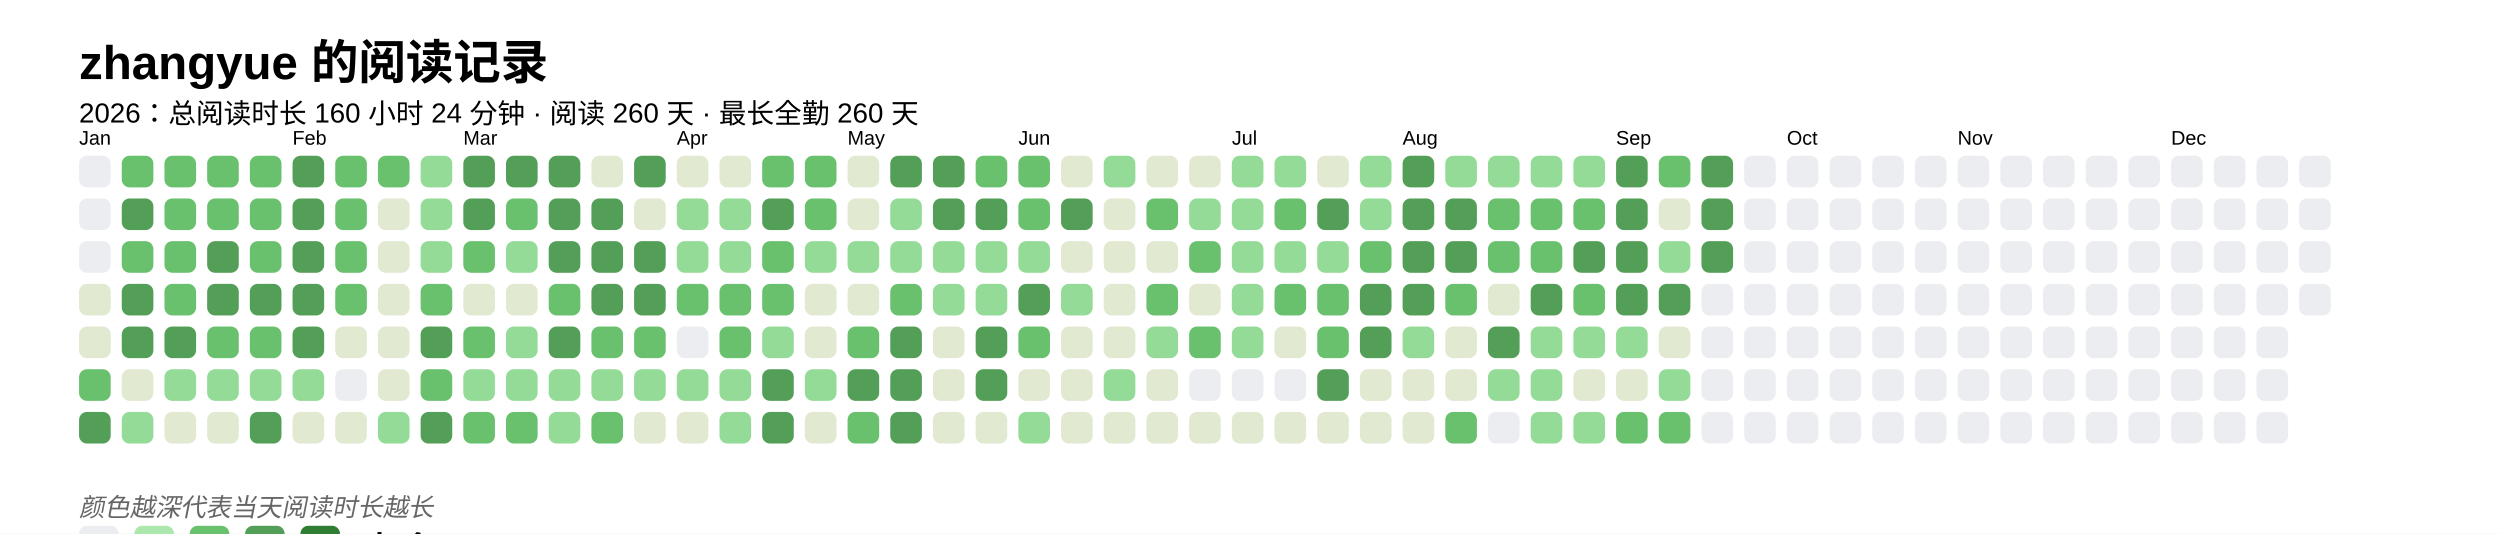
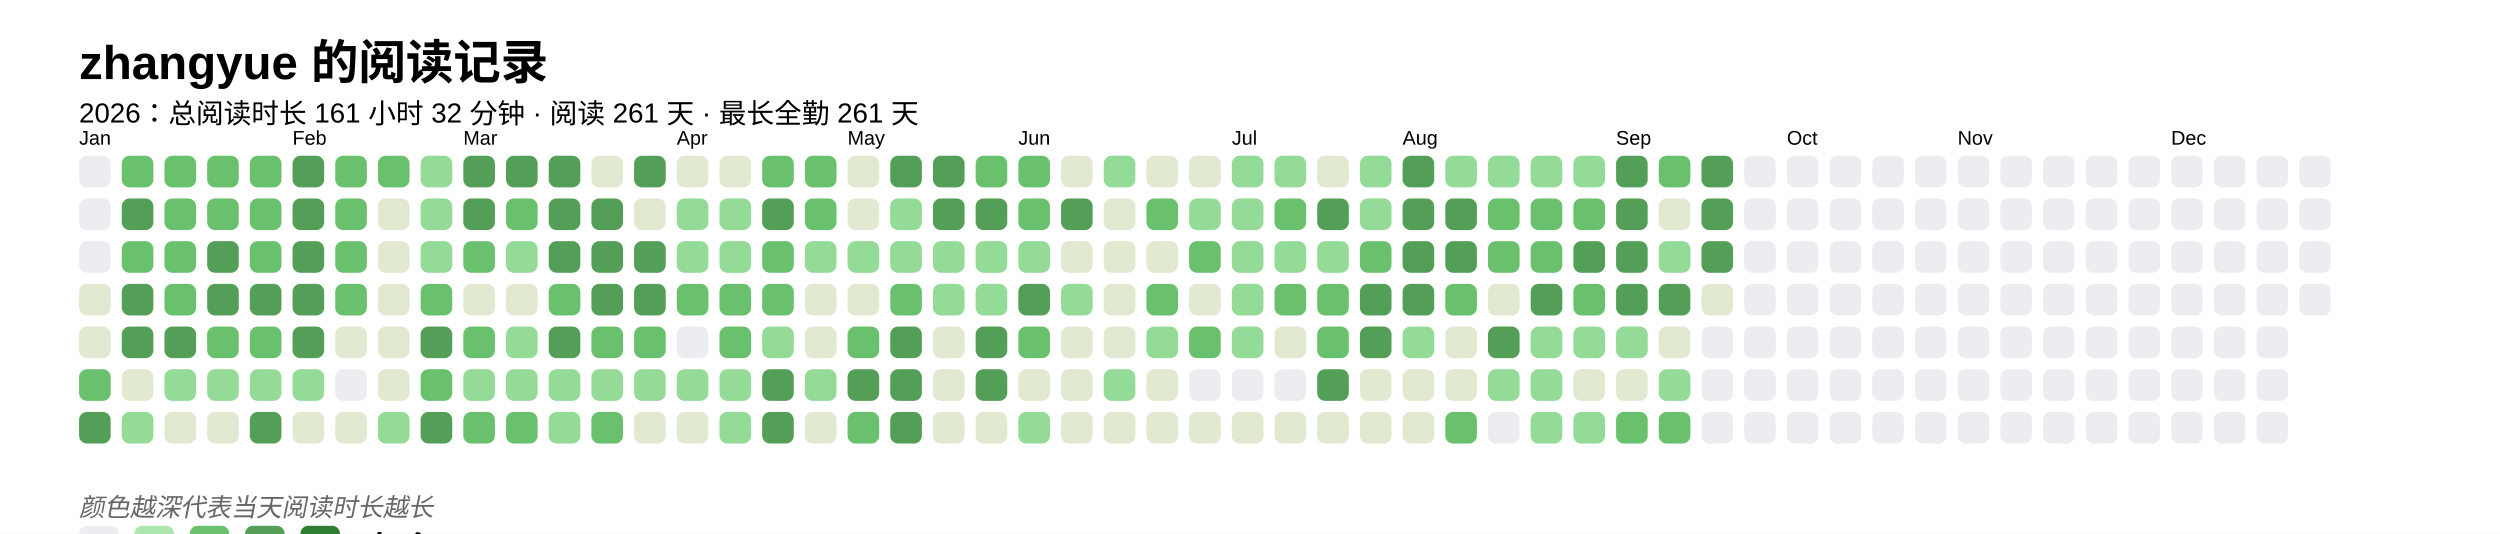
<svg xmlns="http://www.w3.org/2000/svg" baseProfile="full" height="67.5mm" version="1.1" viewBox="0,0,316.2,67.5" width="316.2mm">
  <defs />
  <rect fill="#FFFFFF" height="67.5" width="316.2" x="0" y="0" />
  <text fill="#000000" style="font-size:6px; font-family:Arial; font-weight:bold;" x="10" y="10">zhangyue 的阅读记录</text>
-   <text fill="#000000" style="font-size:3.5px; font-family:Arial;" x="10" y="15.5">2026：总阅读时长 160 小时 24 分钟 · 阅读 260 天 · 最长全勤 260 天</text>
+   <text fill="#000000" style="font-size:3.5px; font-family:Arial;" x="10" y="15.5">2026：总阅读时长 161 小时 32 分钟 · 阅读 261 天 · 最长全勤 261 天</text>
  <text fill="#000000" style="font-size:2.5px; font-family:Arial" x="10" y="18.3">Jan</text>
  <rect fill="#EBEDF0" height="4" rx="1" ry="1" width="4" x="10" y="19.7" />
  <rect fill="#EBEDF0" height="4" rx="1" ry="1" width="4" x="10" y="25.1" />
  <rect fill="#EBEDF0" height="4" rx="1" ry="1" width="4" x="10" y="30.5" />
  <rect fill="#e1e9d0" height="4" rx="1" ry="1" width="4" x="10" y="35.9" />
  <rect fill="#e1e9d0" height="4" rx="1" ry="1" width="4" x="10" y="41.3" />
  <rect fill="#69C16E" height="4" rx="1" ry="1" width="4" x="10" y="46.7" />
  <rect fill="#549F57" height="4" rx="1" ry="1" width="4" x="10" y="52.1" />
  <rect fill="#69C16E" height="4" rx="1" ry="1" width="4" x="15.4" y="19.7" />
  <rect fill="#549F57" height="4" rx="1" ry="1" width="4" x="15.4" y="25.1" />
  <rect fill="#69C16E" height="4" rx="1" ry="1" width="4" x="15.4" y="30.5" />
  <rect fill="#549F57" height="4" rx="1" ry="1" width="4" x="15.4" y="35.9" />
  <rect fill="#549F57" height="4" rx="1" ry="1" width="4" x="15.4" y="41.3" />
  <rect fill="#e1e9d0" height="4" rx="1" ry="1" width="4" x="15.4" y="46.7" />
  <rect fill="#93db96" height="4" rx="1" ry="1" width="4" x="15.4" y="52.1" />
  <rect fill="#69C16E" height="4" rx="1" ry="1" width="4" x="20.8" y="19.7" />
  <rect fill="#69C16E" height="4" rx="1" ry="1" width="4" x="20.8" y="25.1" />
  <rect fill="#69C16E" height="4" rx="1" ry="1" width="4" x="20.8" y="30.5" />
  <rect fill="#69C16E" height="4" rx="1" ry="1" width="4" x="20.8" y="35.9" />
  <rect fill="#549F57" height="4" rx="1" ry="1" width="4" x="20.8" y="41.3" />
  <rect fill="#93db96" height="4" rx="1" ry="1" width="4" x="20.8" y="46.7" />
  <rect fill="#e1e9d0" height="4" rx="1" ry="1" width="4" x="20.8" y="52.1" />
  <rect fill="#69C16E" height="4" rx="1" ry="1" width="4" x="26.2" y="19.7" />
  <rect fill="#69C16E" height="4" rx="1" ry="1" width="4" x="26.2" y="25.1" />
  <rect fill="#549F57" height="4" rx="1" ry="1" width="4" x="26.2" y="30.5" />
  <rect fill="#549F57" height="4" rx="1" ry="1" width="4" x="26.2" y="35.9" />
  <rect fill="#69C16E" height="4" rx="1" ry="1" width="4" x="26.2" y="41.3" />
  <rect fill="#93db96" height="4" rx="1" ry="1" width="4" x="26.2" y="46.7" />
  <rect fill="#e1e9d0" height="4" rx="1" ry="1" width="4" x="26.2" y="52.1" />
  <rect fill="#69C16E" height="4" rx="1" ry="1" width="4" x="31.6" y="19.7" />
  <rect fill="#69C16E" height="4" rx="1" ry="1" width="4" x="31.6" y="25.1" />
  <rect fill="#69C16E" height="4" rx="1" ry="1" width="4" x="31.6" y="30.5" />
  <rect fill="#549F57" height="4" rx="1" ry="1" width="4" x="31.6" y="35.9" />
  <rect fill="#69C16E" height="4" rx="1" ry="1" width="4" x="31.6" y="41.3" />
  <rect fill="#93db96" height="4" rx="1" ry="1" width="4" x="31.6" y="46.7" />
  <rect fill="#549F57" height="4" rx="1" ry="1" width="4" x="31.6" y="52.1" />
  <text fill="#000000" style="font-size:2.5px; font-family:Arial" x="37.0" y="18.3">Feb</text>
  <rect fill="#549F57" height="4" rx="1" ry="1" width="4" x="37.0" y="19.7" />
  <rect fill="#549F57" height="4" rx="1" ry="1" width="4" x="37.0" y="25.1" />
  <rect fill="#549F57" height="4" rx="1" ry="1" width="4" x="37.0" y="30.5" />
  <rect fill="#549F57" height="4" rx="1" ry="1" width="4" x="37.0" y="35.9" />
  <rect fill="#549F57" height="4" rx="1" ry="1" width="4" x="37.0" y="41.3" />
  <rect fill="#93db96" height="4" rx="1" ry="1" width="4" x="37.0" y="46.7" />
  <rect fill="#e1e9d0" height="4" rx="1" ry="1" width="4" x="37.0" y="52.1" />
  <rect fill="#69C16E" height="4" rx="1" ry="1" width="4" x="42.4" y="19.7" />
  <rect fill="#69C16E" height="4" rx="1" ry="1" width="4" x="42.4" y="25.1" />
  <rect fill="#69C16E" height="4" rx="1" ry="1" width="4" x="42.4" y="30.5" />
  <rect fill="#69C16E" height="4" rx="1" ry="1" width="4" x="42.4" y="35.9" />
  <rect fill="#e1e9d0" height="4" rx="1" ry="1" width="4" x="42.4" y="41.3" />
  <rect fill="#EBEDF0" height="4" rx="1" ry="1" width="4" x="42.4" y="46.7" />
  <rect fill="#e1e9d0" height="4" rx="1" ry="1" width="4" x="42.4" y="52.1" />
  <rect fill="#69C16E" height="4" rx="1" ry="1" width="4" x="47.8" y="19.7" />
  <rect fill="#e1e9d0" height="4" rx="1" ry="1" width="4" x="47.8" y="25.1" />
  <rect fill="#e1e9d0" height="4" rx="1" ry="1" width="4" x="47.8" y="30.5" />
  <rect fill="#e1e9d0" height="4" rx="1" ry="1" width="4" x="47.8" y="35.9" />
  <rect fill="#e1e9d0" height="4" rx="1" ry="1" width="4" x="47.8" y="41.3" />
  <rect fill="#e1e9d0" height="4" rx="1" ry="1" width="4" x="47.8" y="46.7" />
  <rect fill="#93db96" height="4" rx="1" ry="1" width="4" x="47.8" y="52.1" />
  <rect fill="#93db96" height="4" rx="1" ry="1" width="4" x="53.2" y="19.7" />
  <rect fill="#93db96" height="4" rx="1" ry="1" width="4" x="53.2" y="25.1" />
  <rect fill="#93db96" height="4" rx="1" ry="1" width="4" x="53.2" y="30.5" />
  <rect fill="#69C16E" height="4" rx="1" ry="1" width="4" x="53.2" y="35.9" />
  <rect fill="#549F57" height="4" rx="1" ry="1" width="4" x="53.2" y="41.3" />
  <rect fill="#69C16E" height="4" rx="1" ry="1" width="4" x="53.2" y="46.7" />
  <rect fill="#549F57" height="4" rx="1" ry="1" width="4" x="53.2" y="52.1" />
  <text fill="#000000" style="font-size:2.5px; font-family:Arial" x="58.6" y="18.3">Mar</text>
  <rect fill="#549F57" height="4" rx="1" ry="1" width="4" x="58.6" y="19.7" />
  <rect fill="#549F57" height="4" rx="1" ry="1" width="4" x="58.6" y="25.1" />
  <rect fill="#69C16E" height="4" rx="1" ry="1" width="4" x="58.6" y="30.5" />
  <rect fill="#e1e9d0" height="4" rx="1" ry="1" width="4" x="58.6" y="35.9" />
  <rect fill="#69C16E" height="4" rx="1" ry="1" width="4" x="58.6" y="41.3" />
  <rect fill="#93db96" height="4" rx="1" ry="1" width="4" x="58.6" y="46.7" />
  <rect fill="#69C16E" height="4" rx="1" ry="1" width="4" x="58.6" y="52.1" />
  <rect fill="#549F57" height="4" rx="1" ry="1" width="4" x="64" y="19.7" />
  <rect fill="#69C16E" height="4" rx="1" ry="1" width="4" x="64" y="25.1" />
  <rect fill="#93db96" height="4" rx="1" ry="1" width="4" x="64" y="30.5" />
  <rect fill="#e1e9d0" height="4" rx="1" ry="1" width="4" x="64" y="35.9" />
  <rect fill="#93db96" height="4" rx="1" ry="1" width="4" x="64" y="41.3" />
  <rect fill="#93db96" height="4" rx="1" ry="1" width="4" x="64" y="46.7" />
  <rect fill="#69C16E" height="4" rx="1" ry="1" width="4" x="64" y="52.1" />
  <rect fill="#549F57" height="4" rx="1" ry="1" width="4" x="69.4" y="19.7" />
  <rect fill="#549F57" height="4" rx="1" ry="1" width="4" x="69.4" y="25.1" />
  <rect fill="#549F57" height="4" rx="1" ry="1" width="4" x="69.4" y="30.5" />
  <rect fill="#69C16E" height="4" rx="1" ry="1" width="4" x="69.4" y="35.9" />
  <rect fill="#549F57" height="4" rx="1" ry="1" width="4" x="69.4" y="41.3" />
  <rect fill="#93db96" height="4" rx="1" ry="1" width="4" x="69.4" y="46.7" />
  <rect fill="#93db96" height="4" rx="1" ry="1" width="4" x="69.4" y="52.1" />
  <rect fill="#e1e9d0" height="4" rx="1" ry="1" width="4" x="74.8" y="19.7" />
  <rect fill="#549F57" height="4" rx="1" ry="1" width="4" x="74.8" y="25.1" />
  <rect fill="#549F57" height="4" rx="1" ry="1" width="4" x="74.8" y="30.5" />
  <rect fill="#549F57" height="4" rx="1" ry="1" width="4" x="74.8" y="35.9" />
  <rect fill="#69C16E" height="4" rx="1" ry="1" width="4" x="74.8" y="41.3" />
  <rect fill="#93db96" height="4" rx="1" ry="1" width="4" x="74.8" y="46.7" />
  <rect fill="#69C16E" height="4" rx="1" ry="1" width="4" x="74.8" y="52.1" />
  <rect fill="#549F57" height="4" rx="1" ry="1" width="4" x="80.2" y="19.7" />
  <rect fill="#e1e9d0" height="4" rx="1" ry="1" width="4" x="80.2" y="25.1" />
  <rect fill="#549F57" height="4" rx="1" ry="1" width="4" x="80.2" y="30.5" />
  <rect fill="#549F57" height="4" rx="1" ry="1" width="4" x="80.2" y="35.9" />
  <rect fill="#69C16E" height="4" rx="1" ry="1" width="4" x="80.2" y="41.3" />
  <rect fill="#93db96" height="4" rx="1" ry="1" width="4" x="80.2" y="46.7" />
  <rect fill="#e1e9d0" height="4" rx="1" ry="1" width="4" x="80.2" y="52.1" />
  <text fill="#000000" style="font-size:2.5px; font-family:Arial" x="85.6" y="18.3">Apr</text>
  <rect fill="#e1e9d0" height="4" rx="1" ry="1" width="4" x="85.6" y="19.7" />
  <rect fill="#93db96" height="4" rx="1" ry="1" width="4" x="85.6" y="25.1" />
  <rect fill="#93db96" height="4" rx="1" ry="1" width="4" x="85.6" y="30.5" />
  <rect fill="#69C16E" height="4" rx="1" ry="1" width="4" x="85.6" y="35.9" />
  <rect fill="#EBEDF0" height="4" rx="1" ry="1" width="4" x="85.6" y="41.3" />
  <rect fill="#93db96" height="4" rx="1" ry="1" width="4" x="85.6" y="46.7" />
  <rect fill="#e1e9d0" height="4" rx="1" ry="1" width="4" x="85.6" y="52.1" />
  <rect fill="#e1e9d0" height="4" rx="1" ry="1" width="4" x="91" y="19.7" />
  <rect fill="#93db96" height="4" rx="1" ry="1" width="4" x="91" y="25.1" />
  <rect fill="#93db96" height="4" rx="1" ry="1" width="4" x="91" y="30.5" />
  <rect fill="#69C16E" height="4" rx="1" ry="1" width="4" x="91" y="35.9" />
  <rect fill="#69C16E" height="4" rx="1" ry="1" width="4" x="91" y="41.3" />
  <rect fill="#93db96" height="4" rx="1" ry="1" width="4" x="91" y="46.7" />
  <rect fill="#93db96" height="4" rx="1" ry="1" width="4" x="91" y="52.1" />
  <rect fill="#69C16E" height="4" rx="1" ry="1" width="4" x="96.4" y="19.7" />
  <rect fill="#549F57" height="4" rx="1" ry="1" width="4" x="96.4" y="25.1" />
  <rect fill="#69C16E" height="4" rx="1" ry="1" width="4" x="96.4" y="30.5" />
  <rect fill="#69C16E" height="4" rx="1" ry="1" width="4" x="96.4" y="35.9" />
  <rect fill="#93db96" height="4" rx="1" ry="1" width="4" x="96.4" y="41.3" />
  <rect fill="#549F57" height="4" rx="1" ry="1" width="4" x="96.4" y="46.7" />
  <rect fill="#549F57" height="4" rx="1" ry="1" width="4" x="96.4" y="52.1" />
  <rect fill="#69C16E" height="4" rx="1" ry="1" width="4" x="101.8" y="19.7" />
  <rect fill="#69C16E" height="4" rx="1" ry="1" width="4" x="101.8" y="25.1" />
  <rect fill="#93db96" height="4" rx="1" ry="1" width="4" x="101.8" y="30.5" />
  <rect fill="#e1e9d0" height="4" rx="1" ry="1" width="4" x="101.8" y="35.9" />
  <rect fill="#e1e9d0" height="4" rx="1" ry="1" width="4" x="101.8" y="41.3" />
  <rect fill="#93db96" height="4" rx="1" ry="1" width="4" x="101.8" y="46.7" />
  <rect fill="#e1e9d0" height="4" rx="1" ry="1" width="4" x="101.8" y="52.1" />
  <text fill="#000000" style="font-size:2.5px; font-family:Arial" x="107.2" y="18.3">May</text>
  <rect fill="#e1e9d0" height="4" rx="1" ry="1" width="4" x="107.2" y="19.7" />
  <rect fill="#e1e9d0" height="4" rx="1" ry="1" width="4" x="107.2" y="25.1" />
  <rect fill="#93db96" height="4" rx="1" ry="1" width="4" x="107.2" y="30.5" />
  <rect fill="#e1e9d0" height="4" rx="1" ry="1" width="4" x="107.2" y="35.9" />
  <rect fill="#69C16E" height="4" rx="1" ry="1" width="4" x="107.2" y="41.3" />
  <rect fill="#549F57" height="4" rx="1" ry="1" width="4" x="107.2" y="46.7" />
  <rect fill="#69C16E" height="4" rx="1" ry="1" width="4" x="107.2" y="52.1" />
  <rect fill="#549F57" height="4" rx="1" ry="1" width="4" x="112.6" y="19.7" />
  <rect fill="#93db96" height="4" rx="1" ry="1" width="4" x="112.6" y="25.1" />
  <rect fill="#93db96" height="4" rx="1" ry="1" width="4" x="112.6" y="30.5" />
  <rect fill="#69C16E" height="4" rx="1" ry="1" width="4" x="112.6" y="35.9" />
  <rect fill="#549F57" height="4" rx="1" ry="1" width="4" x="112.6" y="41.3" />
  <rect fill="#549F57" height="4" rx="1" ry="1" width="4" x="112.6" y="46.7" />
  <rect fill="#549F57" height="4" rx="1" ry="1" width="4" x="112.6" y="52.1" />
  <rect fill="#549F57" height="4" rx="1" ry="1" width="4" x="118" y="19.7" />
  <rect fill="#549F57" height="4" rx="1" ry="1" width="4" x="118" y="25.1" />
  <rect fill="#93db96" height="4" rx="1" ry="1" width="4" x="118" y="30.5" />
  <rect fill="#93db96" height="4" rx="1" ry="1" width="4" x="118" y="35.9" />
  <rect fill="#e1e9d0" height="4" rx="1" ry="1" width="4" x="118" y="41.3" />
  <rect fill="#e1e9d0" height="4" rx="1" ry="1" width="4" x="118" y="46.7" />
  <rect fill="#e1e9d0" height="4" rx="1" ry="1" width="4" x="118" y="52.1" />
  <rect fill="#69C16E" height="4" rx="1" ry="1" width="4" x="123.4" y="19.7" />
  <rect fill="#549F57" height="4" rx="1" ry="1" width="4" x="123.4" y="25.1" />
  <rect fill="#93db96" height="4" rx="1" ry="1" width="4" x="123.4" y="30.5" />
  <rect fill="#93db96" height="4" rx="1" ry="1" width="4" x="123.4" y="35.9" />
  <rect fill="#549F57" height="4" rx="1" ry="1" width="4" x="123.4" y="41.3" />
  <rect fill="#549F57" height="4" rx="1" ry="1" width="4" x="123.4" y="46.7" />
  <rect fill="#e1e9d0" height="4" rx="1" ry="1" width="4" x="123.4" y="52.1" />
  <text fill="#000000" style="font-size:2.5px; font-family:Arial" x="128.8" y="18.3">Jun</text>
  <rect fill="#69C16E" height="4" rx="1" ry="1" width="4" x="128.8" y="19.7" />
  <rect fill="#69C16E" height="4" rx="1" ry="1" width="4" x="128.8" y="25.1" />
  <rect fill="#93db96" height="4" rx="1" ry="1" width="4" x="128.8" y="30.5" />
  <rect fill="#549F57" height="4" rx="1" ry="1" width="4" x="128.8" y="35.9" />
  <rect fill="#69C16E" height="4" rx="1" ry="1" width="4" x="128.8" y="41.3" />
  <rect fill="#e1e9d0" height="4" rx="1" ry="1" width="4" x="128.8" y="46.7" />
  <rect fill="#93db96" height="4" rx="1" ry="1" width="4" x="128.8" y="52.1" />
  <rect fill="#e1e9d0" height="4" rx="1" ry="1" width="4" x="134.2" y="19.7" />
  <rect fill="#549F57" height="4" rx="1" ry="1" width="4" x="134.2" y="25.1" />
  <rect fill="#e1e9d0" height="4" rx="1" ry="1" width="4" x="134.2" y="30.5" />
  <rect fill="#93db96" height="4" rx="1" ry="1" width="4" x="134.2" y="35.9" />
  <rect fill="#e1e9d0" height="4" rx="1" ry="1" width="4" x="134.2" y="41.3" />
  <rect fill="#e1e9d0" height="4" rx="1" ry="1" width="4" x="134.2" y="46.7" />
  <rect fill="#e1e9d0" height="4" rx="1" ry="1" width="4" x="134.2" y="52.1" />
  <rect fill="#93db96" height="4" rx="1" ry="1" width="4" x="139.6" y="19.7" />
  <rect fill="#e1e9d0" height="4" rx="1" ry="1" width="4" x="139.6" y="25.1" />
  <rect fill="#e1e9d0" height="4" rx="1" ry="1" width="4" x="139.6" y="30.5" />
  <rect fill="#e1e9d0" height="4" rx="1" ry="1" width="4" x="139.6" y="35.9" />
  <rect fill="#e1e9d0" height="4" rx="1" ry="1" width="4" x="139.6" y="41.3" />
  <rect fill="#93db96" height="4" rx="1" ry="1" width="4" x="139.6" y="46.7" />
  <rect fill="#e1e9d0" height="4" rx="1" ry="1" width="4" x="139.6" y="52.1" />
  <rect fill="#e1e9d0" height="4" rx="1" ry="1" width="4" x="145" y="19.7" />
  <rect fill="#69C16E" height="4" rx="1" ry="1" width="4" x="145" y="25.1" />
  <rect fill="#e1e9d0" height="4" rx="1" ry="1" width="4" x="145" y="30.5" />
  <rect fill="#69C16E" height="4" rx="1" ry="1" width="4" x="145" y="35.9" />
  <rect fill="#93db96" height="4" rx="1" ry="1" width="4" x="145" y="41.3" />
  <rect fill="#e1e9d0" height="4" rx="1" ry="1" width="4" x="145" y="46.7" />
  <rect fill="#e1e9d0" height="4" rx="1" ry="1" width="4" x="145" y="52.1" />
  <rect fill="#e1e9d0" height="4" rx="1" ry="1" width="4" x="150.4" y="19.7" />
  <rect fill="#93db96" height="4" rx="1" ry="1" width="4" x="150.4" y="25.1" />
  <rect fill="#69C16E" height="4" rx="1" ry="1" width="4" x="150.4" y="30.5" />
  <rect fill="#e1e9d0" height="4" rx="1" ry="1" width="4" x="150.4" y="35.9" />
  <rect fill="#69C16E" height="4" rx="1" ry="1" width="4" x="150.4" y="41.3" />
  <rect fill="#EBEDF0" height="4" rx="1" ry="1" width="4" x="150.4" y="46.7" />
  <rect fill="#e1e9d0" height="4" rx="1" ry="1" width="4" x="150.4" y="52.1" />
  <text fill="#000000" style="font-size:2.5px; font-family:Arial" x="155.8" y="18.3">Jul</text>
  <rect fill="#93db96" height="4" rx="1" ry="1" width="4" x="155.8" y="19.7" />
  <rect fill="#93db96" height="4" rx="1" ry="1" width="4" x="155.8" y="25.1" />
  <rect fill="#93db96" height="4" rx="1" ry="1" width="4" x="155.8" y="30.5" />
  <rect fill="#93db96" height="4" rx="1" ry="1" width="4" x="155.8" y="35.9" />
  <rect fill="#93db96" height="4" rx="1" ry="1" width="4" x="155.8" y="41.3" />
  <rect fill="#EBEDF0" height="4" rx="1" ry="1" width="4" x="155.8" y="46.7" />
  <rect fill="#e1e9d0" height="4" rx="1" ry="1" width="4" x="155.8" y="52.1" />
  <rect fill="#93db96" height="4" rx="1" ry="1" width="4" x="161.2" y="19.7" />
  <rect fill="#69C16E" height="4" rx="1" ry="1" width="4" x="161.2" y="25.1" />
  <rect fill="#93db96" height="4" rx="1" ry="1" width="4" x="161.2" y="30.5" />
  <rect fill="#69C16E" height="4" rx="1" ry="1" width="4" x="161.2" y="35.9" />
  <rect fill="#e1e9d0" height="4" rx="1" ry="1" width="4" x="161.2" y="41.3" />
  <rect fill="#EBEDF0" height="4" rx="1" ry="1" width="4" x="161.2" y="46.7" />
  <rect fill="#e1e9d0" height="4" rx="1" ry="1" width="4" x="161.2" y="52.1" />
  <rect fill="#e1e9d0" height="4" rx="1" ry="1" width="4" x="166.6" y="19.7" />
  <rect fill="#549F57" height="4" rx="1" ry="1" width="4" x="166.6" y="25.1" />
  <rect fill="#93db96" height="4" rx="1" ry="1" width="4" x="166.6" y="30.5" />
  <rect fill="#69C16E" height="4" rx="1" ry="1" width="4" x="166.6" y="35.9" />
  <rect fill="#69C16E" height="4" rx="1" ry="1" width="4" x="166.6" y="41.3" />
  <rect fill="#549F57" height="4" rx="1" ry="1" width="4" x="166.6" y="46.7" />
  <rect fill="#e1e9d0" height="4" rx="1" ry="1" width="4" x="166.6" y="52.1" />
  <rect fill="#93db96" height="4" rx="1" ry="1" width="4" x="172" y="19.7" />
  <rect fill="#93db96" height="4" rx="1" ry="1" width="4" x="172" y="25.1" />
  <rect fill="#69C16E" height="4" rx="1" ry="1" width="4" x="172" y="30.5" />
  <rect fill="#549F57" height="4" rx="1" ry="1" width="4" x="172" y="35.9" />
  <rect fill="#549F57" height="4" rx="1" ry="1" width="4" x="172" y="41.3" />
  <rect fill="#e1e9d0" height="4" rx="1" ry="1" width="4" x="172" y="46.7" />
  <rect fill="#e1e9d0" height="4" rx="1" ry="1" width="4" x="172" y="52.1" />
  <text fill="#000000" style="font-size:2.5px; font-family:Arial" x="177.4" y="18.3">Aug</text>
  <rect fill="#549F57" height="4" rx="1" ry="1" width="4" x="177.4" y="19.7" />
  <rect fill="#549F57" height="4" rx="1" ry="1" width="4" x="177.4" y="25.1" />
  <rect fill="#549F57" height="4" rx="1" ry="1" width="4" x="177.4" y="30.5" />
  <rect fill="#549F57" height="4" rx="1" ry="1" width="4" x="177.4" y="35.9" />
  <rect fill="#93db96" height="4" rx="1" ry="1" width="4" x="177.4" y="41.3" />
  <rect fill="#e1e9d0" height="4" rx="1" ry="1" width="4" x="177.4" y="46.7" />
  <rect fill="#e1e9d0" height="4" rx="1" ry="1" width="4" x="177.4" y="52.1" />
  <rect fill="#93db96" height="4" rx="1" ry="1" width="4" x="182.8" y="19.7" />
  <rect fill="#549F57" height="4" rx="1" ry="1" width="4" x="182.8" y="25.1" />
  <rect fill="#549F57" height="4" rx="1" ry="1" width="4" x="182.8" y="30.5" />
  <rect fill="#69C16E" height="4" rx="1" ry="1" width="4" x="182.8" y="35.9" />
  <rect fill="#e1e9d0" height="4" rx="1" ry="1" width="4" x="182.8" y="41.3" />
  <rect fill="#e1e9d0" height="4" rx="1" ry="1" width="4" x="182.8" y="46.7" />
  <rect fill="#69C16E" height="4" rx="1" ry="1" width="4" x="182.8" y="52.1" />
  <rect fill="#93db96" height="4" rx="1" ry="1" width="4" x="188.2" y="19.7" />
  <rect fill="#69C16E" height="4" rx="1" ry="1" width="4" x="188.2" y="25.1" />
  <rect fill="#69C16E" height="4" rx="1" ry="1" width="4" x="188.2" y="30.5" />
  <rect fill="#e1e9d0" height="4" rx="1" ry="1" width="4" x="188.2" y="35.9" />
  <rect fill="#549F57" height="4" rx="1" ry="1" width="4" x="188.2" y="41.3" />
  <rect fill="#93db96" height="4" rx="1" ry="1" width="4" x="188.2" y="46.7" />
  <rect fill="#EBEDF0" height="4" rx="1" ry="1" width="4" x="188.2" y="52.1" />
  <rect fill="#93db96" height="4" rx="1" ry="1" width="4" x="193.6" y="19.7" />
  <rect fill="#69C16E" height="4" rx="1" ry="1" width="4" x="193.6" y="25.1" />
  <rect fill="#69C16E" height="4" rx="1" ry="1" width="4" x="193.6" y="30.5" />
  <rect fill="#549F57" height="4" rx="1" ry="1" width="4" x="193.6" y="35.9" />
  <rect fill="#93db96" height="4" rx="1" ry="1" width="4" x="193.6" y="41.3" />
  <rect fill="#93db96" height="4" rx="1" ry="1" width="4" x="193.6" y="46.7" />
  <rect fill="#93db96" height="4" rx="1" ry="1" width="4" x="193.6" y="52.1" />
  <rect fill="#93db96" height="4" rx="1" ry="1" width="4" x="199" y="19.7" />
  <rect fill="#69C16E" height="4" rx="1" ry="1" width="4" x="199" y="25.1" />
  <rect fill="#549F57" height="4" rx="1" ry="1" width="4" x="199" y="30.5" />
  <rect fill="#69C16E" height="4" rx="1" ry="1" width="4" x="199" y="35.9" />
  <rect fill="#93db96" height="4" rx="1" ry="1" width="4" x="199" y="41.3" />
  <rect fill="#e1e9d0" height="4" rx="1" ry="1" width="4" x="199" y="46.7" />
  <rect fill="#93db96" height="4" rx="1" ry="1" width="4" x="199" y="52.1" />
  <text fill="#000000" style="font-size:2.5px; font-family:Arial" x="204.4" y="18.3">Sep</text>
  <rect fill="#549F57" height="4" rx="1" ry="1" width="4" x="204.4" y="19.7" />
  <rect fill="#549F57" height="4" rx="1" ry="1" width="4" x="204.4" y="25.1" />
  <rect fill="#549F57" height="4" rx="1" ry="1" width="4" x="204.4" y="30.5" />
  <rect fill="#549F57" height="4" rx="1" ry="1" width="4" x="204.4" y="35.9" />
  <rect fill="#93db96" height="4" rx="1" ry="1" width="4" x="204.4" y="41.3" />
  <rect fill="#e1e9d0" height="4" rx="1" ry="1" width="4" x="204.4" y="46.7" />
  <rect fill="#69C16E" height="4" rx="1" ry="1" width="4" x="204.4" y="52.1" />
  <rect fill="#69C16E" height="4" rx="1" ry="1" width="4" x="209.8" y="19.7" />
  <rect fill="#e1e9d0" height="4" rx="1" ry="1" width="4" x="209.8" y="25.1" />
  <rect fill="#93db96" height="4" rx="1" ry="1" width="4" x="209.8" y="30.5" />
  <rect fill="#549F57" height="4" rx="1" ry="1" width="4" x="209.8" y="35.9" />
  <rect fill="#e1e9d0" height="4" rx="1" ry="1" width="4" x="209.8" y="41.3" />
  <rect fill="#93db96" height="4" rx="1" ry="1" width="4" x="209.8" y="46.7" />
  <rect fill="#69C16E" height="4" rx="1" ry="1" width="4" x="209.8" y="52.1" />
  <rect fill="#549F57" height="4" rx="1" ry="1" width="4" x="215.2" y="19.7" />
  <rect fill="#549F57" height="4" rx="1" ry="1" width="4" x="215.2" y="25.1" />
  <rect fill="#549F57" height="4" rx="1" ry="1" width="4" x="215.2" y="30.5" />
-   <rect fill="#EBEDF0" height="4" rx="1" ry="1" width="4" x="215.2" y="35.9" />
+   <rect fill="#e1e9d0" height="4" rx="1" ry="1" width="4" x="215.2" y="35.9" />
  <rect fill="#EBEDF0" height="4" rx="1" ry="1" width="4" x="215.2" y="41.3" />
  <rect fill="#EBEDF0" height="4" rx="1" ry="1" width="4" x="215.2" y="46.7" />
  <rect fill="#EBEDF0" height="4" rx="1" ry="1" width="4" x="215.2" y="52.1" />
  <rect fill="#EBEDF0" height="4" rx="1" ry="1" width="4" x="220.6" y="19.7" />
  <rect fill="#EBEDF0" height="4" rx="1" ry="1" width="4" x="220.6" y="25.1" />
  <rect fill="#EBEDF0" height="4" rx="1" ry="1" width="4" x="220.6" y="30.5" />
  <rect fill="#EBEDF0" height="4" rx="1" ry="1" width="4" x="220.6" y="35.9" />
  <rect fill="#EBEDF0" height="4" rx="1" ry="1" width="4" x="220.6" y="41.3" />
  <rect fill="#EBEDF0" height="4" rx="1" ry="1" width="4" x="220.6" y="46.7" />
  <rect fill="#EBEDF0" height="4" rx="1" ry="1" width="4" x="220.6" y="52.1" />
  <text fill="#000000" style="font-size:2.5px; font-family:Arial" x="226" y="18.3">Oct</text>
  <rect fill="#EBEDF0" height="4" rx="1" ry="1" width="4" x="226" y="19.7" />
  <rect fill="#EBEDF0" height="4" rx="1" ry="1" width="4" x="226" y="25.1" />
  <rect fill="#EBEDF0" height="4" rx="1" ry="1" width="4" x="226" y="30.5" />
  <rect fill="#EBEDF0" height="4" rx="1" ry="1" width="4" x="226" y="35.9" />
  <rect fill="#EBEDF0" height="4" rx="1" ry="1" width="4" x="226" y="41.3" />
  <rect fill="#EBEDF0" height="4" rx="1" ry="1" width="4" x="226" y="46.7" />
  <rect fill="#EBEDF0" height="4" rx="1" ry="1" width="4" x="226" y="52.1" />
  <rect fill="#EBEDF0" height="4" rx="1" ry="1" width="4" x="231.4" y="19.7" />
  <rect fill="#EBEDF0" height="4" rx="1" ry="1" width="4" x="231.4" y="25.1" />
  <rect fill="#EBEDF0" height="4" rx="1" ry="1" width="4" x="231.4" y="30.5" />
  <rect fill="#EBEDF0" height="4" rx="1" ry="1" width="4" x="231.4" y="35.9" />
  <rect fill="#EBEDF0" height="4" rx="1" ry="1" width="4" x="231.4" y="41.3" />
  <rect fill="#EBEDF0" height="4" rx="1" ry="1" width="4" x="231.4" y="46.7" />
  <rect fill="#EBEDF0" height="4" rx="1" ry="1" width="4" x="231.4" y="52.1" />
  <rect fill="#EBEDF0" height="4" rx="1" ry="1" width="4" x="236.8" y="19.7" />
  <rect fill="#EBEDF0" height="4" rx="1" ry="1" width="4" x="236.8" y="25.1" />
  <rect fill="#EBEDF0" height="4" rx="1" ry="1" width="4" x="236.8" y="30.5" />
  <rect fill="#EBEDF0" height="4" rx="1" ry="1" width="4" x="236.8" y="35.9" />
  <rect fill="#EBEDF0" height="4" rx="1" ry="1" width="4" x="236.8" y="41.3" />
  <rect fill="#EBEDF0" height="4" rx="1" ry="1" width="4" x="236.8" y="46.7" />
  <rect fill="#EBEDF0" height="4" rx="1" ry="1" width="4" x="236.8" y="52.1" />
  <rect fill="#EBEDF0" height="4" rx="1" ry="1" width="4" x="242.2" y="19.7" />
  <rect fill="#EBEDF0" height="4" rx="1" ry="1" width="4" x="242.2" y="25.1" />
  <rect fill="#EBEDF0" height="4" rx="1" ry="1" width="4" x="242.2" y="30.5" />
  <rect fill="#EBEDF0" height="4" rx="1" ry="1" width="4" x="242.2" y="35.9" />
  <rect fill="#EBEDF0" height="4" rx="1" ry="1" width="4" x="242.2" y="41.3" />
  <rect fill="#EBEDF0" height="4" rx="1" ry="1" width="4" x="242.2" y="46.7" />
  <rect fill="#EBEDF0" height="4" rx="1" ry="1" width="4" x="242.2" y="52.1" />
  <text fill="#000000" style="font-size:2.5px; font-family:Arial" x="247.6" y="18.3">Nov</text>
  <rect fill="#EBEDF0" height="4" rx="1" ry="1" width="4" x="247.6" y="19.7" />
  <rect fill="#EBEDF0" height="4" rx="1" ry="1" width="4" x="247.6" y="25.1" />
  <rect fill="#EBEDF0" height="4" rx="1" ry="1" width="4" x="247.6" y="30.5" />
  <rect fill="#EBEDF0" height="4" rx="1" ry="1" width="4" x="247.6" y="35.9" />
  <rect fill="#EBEDF0" height="4" rx="1" ry="1" width="4" x="247.6" y="41.3" />
  <rect fill="#EBEDF0" height="4" rx="1" ry="1" width="4" x="247.6" y="46.7" />
  <rect fill="#EBEDF0" height="4" rx="1" ry="1" width="4" x="247.6" y="52.1" />
  <rect fill="#EBEDF0" height="4" rx="1" ry="1" width="4" x="253" y="19.7" />
  <rect fill="#EBEDF0" height="4" rx="1" ry="1" width="4" x="253" y="25.1" />
  <rect fill="#EBEDF0" height="4" rx="1" ry="1" width="4" x="253" y="30.5" />
  <rect fill="#EBEDF0" height="4" rx="1" ry="1" width="4" x="253" y="35.9" />
  <rect fill="#EBEDF0" height="4" rx="1" ry="1" width="4" x="253" y="41.3" />
  <rect fill="#EBEDF0" height="4" rx="1" ry="1" width="4" x="253" y="46.7" />
  <rect fill="#EBEDF0" height="4" rx="1" ry="1" width="4" x="253" y="52.1" />
  <rect fill="#EBEDF0" height="4" rx="1" ry="1" width="4" x="258.4" y="19.7" />
  <rect fill="#EBEDF0" height="4" rx="1" ry="1" width="4" x="258.4" y="25.1" />
  <rect fill="#EBEDF0" height="4" rx="1" ry="1" width="4" x="258.4" y="30.5" />
  <rect fill="#EBEDF0" height="4" rx="1" ry="1" width="4" x="258.4" y="35.9" />
  <rect fill="#EBEDF0" height="4" rx="1" ry="1" width="4" x="258.4" y="41.3" />
  <rect fill="#EBEDF0" height="4" rx="1" ry="1" width="4" x="258.4" y="46.7" />
  <rect fill="#EBEDF0" height="4" rx="1" ry="1" width="4" x="258.4" y="52.1" />
  <rect fill="#EBEDF0" height="4" rx="1" ry="1" width="4" x="263.8" y="19.7" />
  <rect fill="#EBEDF0" height="4" rx="1" ry="1" width="4" x="263.8" y="25.1" />
  <rect fill="#EBEDF0" height="4" rx="1" ry="1" width="4" x="263.8" y="30.5" />
  <rect fill="#EBEDF0" height="4" rx="1" ry="1" width="4" x="263.8" y="35.9" />
  <rect fill="#EBEDF0" height="4" rx="1" ry="1" width="4" x="263.8" y="41.3" />
  <rect fill="#EBEDF0" height="4" rx="1" ry="1" width="4" x="263.8" y="46.7" />
  <rect fill="#EBEDF0" height="4" rx="1" ry="1" width="4" x="263.8" y="52.1" />
  <rect fill="#EBEDF0" height="4" rx="1" ry="1" width="4" x="269.2" y="19.7" />
  <rect fill="#EBEDF0" height="4" rx="1" ry="1" width="4" x="269.2" y="25.1" />
  <rect fill="#EBEDF0" height="4" rx="1" ry="1" width="4" x="269.2" y="30.5" />
  <rect fill="#EBEDF0" height="4" rx="1" ry="1" width="4" x="269.2" y="35.9" />
  <rect fill="#EBEDF0" height="4" rx="1" ry="1" width="4" x="269.2" y="41.3" />
  <rect fill="#EBEDF0" height="4" rx="1" ry="1" width="4" x="269.2" y="46.7" />
  <rect fill="#EBEDF0" height="4" rx="1" ry="1" width="4" x="269.2" y="52.1" />
  <text fill="#000000" style="font-size:2.5px; font-family:Arial" x="274.6" y="18.3">Dec</text>
  <rect fill="#EBEDF0" height="4" rx="1" ry="1" width="4" x="274.6" y="19.7" />
  <rect fill="#EBEDF0" height="4" rx="1" ry="1" width="4" x="274.6" y="25.1" />
  <rect fill="#EBEDF0" height="4" rx="1" ry="1" width="4" x="274.6" y="30.5" />
  <rect fill="#EBEDF0" height="4" rx="1" ry="1" width="4" x="274.6" y="35.9" />
  <rect fill="#EBEDF0" height="4" rx="1" ry="1" width="4" x="274.6" y="41.3" />
  <rect fill="#EBEDF0" height="4" rx="1" ry="1" width="4" x="274.6" y="46.7" />
  <rect fill="#EBEDF0" height="4" rx="1" ry="1" width="4" x="274.6" y="52.1" />
  <rect fill="#EBEDF0" height="4" rx="1" ry="1" width="4" x="280" y="19.7" />
  <rect fill="#EBEDF0" height="4" rx="1" ry="1" width="4" x="280" y="25.1" />
  <rect fill="#EBEDF0" height="4" rx="1" ry="1" width="4" x="280" y="30.5" />
  <rect fill="#EBEDF0" height="4" rx="1" ry="1" width="4" x="280" y="35.9" />
  <rect fill="#EBEDF0" height="4" rx="1" ry="1" width="4" x="280" y="41.3" />
  <rect fill="#EBEDF0" height="4" rx="1" ry="1" width="4" x="280" y="46.7" />
  <rect fill="#EBEDF0" height="4" rx="1" ry="1" width="4" x="280" y="52.1" />
  <rect fill="#EBEDF0" height="4" rx="1" ry="1" width="4" x="285.4" y="19.7" />
  <rect fill="#EBEDF0" height="4" rx="1" ry="1" width="4" x="285.4" y="25.1" />
  <rect fill="#EBEDF0" height="4" rx="1" ry="1" width="4" x="285.4" y="30.5" />
  <rect fill="#EBEDF0" height="4" rx="1" ry="1" width="4" x="285.4" y="35.9" />
  <rect fill="#EBEDF0" height="4" rx="1" ry="1" width="4" x="285.4" y="41.3" />
  <rect fill="#EBEDF0" height="4" rx="1" ry="1" width="4" x="285.4" y="46.7" />
  <rect fill="#EBEDF0" height="4" rx="1" ry="1" width="4" x="285.4" y="52.1" />
  <rect fill="#EBEDF0" height="4" rx="1" ry="1" width="4" x="290.8" y="19.7" />
  <rect fill="#EBEDF0" height="4" rx="1" ry="1" width="4" x="290.8" y="25.1" />
  <rect fill="#EBEDF0" height="4" rx="1" ry="1" width="4" x="290.8" y="30.5" />
  <rect fill="#EBEDF0" height="4" rx="1" ry="1" width="4" x="290.8" y="35.9" />
  <text fill="#666666" style="font-size:3.2px; font-family:Arial; font-style:italic;" x="10" y="65.3">颜色越深代表当天阅读时长越长</text>
  <rect fill="#EBEDF0" x="10.0" y="66.5" width="5.0" height="5.0" rx="1" ry="1" />
  <text fill="#000000" style="font-size:3.5px; font-family:Arial;" x="10.0" y="75.3">0</text>
  <rect fill="#ACE7AE" x="17.0" y="66.5" width="5.0" height="5.0" rx="1" ry="1" />
  <text fill="#000000" style="font-size:3.5px; font-family:Arial;" x="17.0" y="75.3">&lt;30 分</text>
  <rect fill="#69C16E" x="24.0" y="66.5" width="5.0" height="5.0" rx="1" ry="1" />
  <text fill="#000000" style="font-size:3.5px; font-family:Arial;" x="24.0" y="75.3">30-60 分</text>
  <rect fill="#549F57" x="31.0" y="66.5" width="5.0" height="5.0" rx="1" ry="1" />
  <text fill="#000000" style="font-size:3.5px; font-family:Arial;" x="31.0" y="75.3">1-2 小时</text>
  <rect fill="#2F7D32" x="38.0" y="66.5" width="5.0" height="5.0" rx="1" ry="1" />
  <text fill="#000000" style="font-size:3.5px; font-family:Arial;" x="38.0" y="75.3">2 小时+</text>
  <text fill="#000000" style="font-size:4px; font-family:Arial; font-weight:bold;" x="46.0" y="70.7">少</text>
  <text fill="#000000" style="font-size:4px; font-family:Arial; font-weight:bold;" x="51.0" y="70.7">多</text>
</svg>
